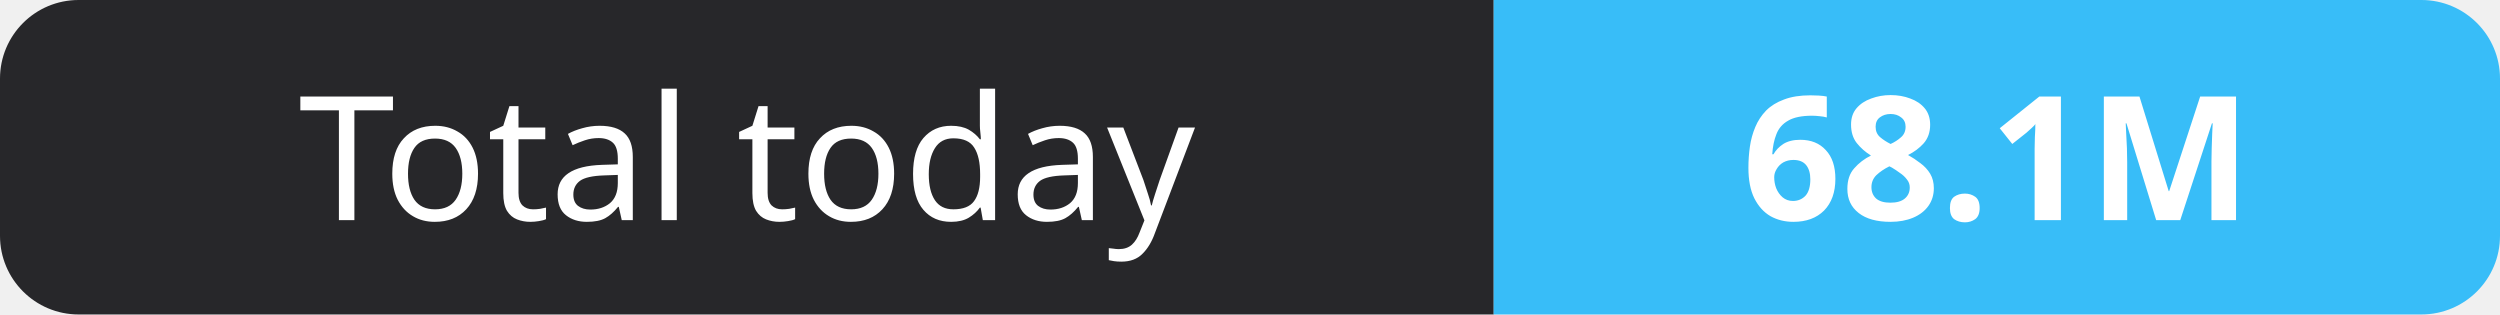
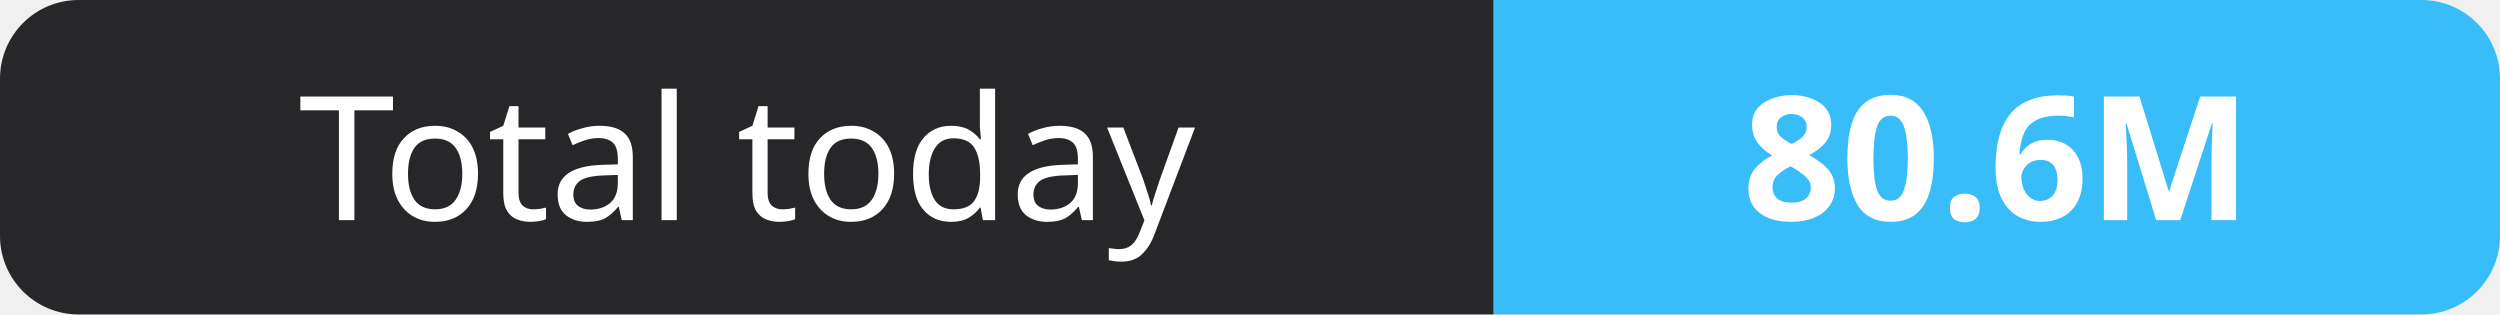
- <svg xmlns="http://www.w3.org/2000/svg" width="159" height="20" role="img" aria-label="Total today: 68.1M">
+ <svg xmlns="http://www.w3.org/2000/svg" width="159" height="20" role="img" aria-label="Total today: 80.6M">
  <clipPath id="r">
    <rect width="159" height="20" rx="5" fill="#fff" />
  </clipPath>
  <g clip-path="url(#r)">
    <rect width="95" height="20" fill="#27272a" />
    <rect x="95" width="64" height="20" fill="#38bdf8" />
  </g>
  <g fill="#fff" text-anchor="middle" font-family="Verdana,Geneva,sans-serif" font-size="11">
    <text x="47.5" y="14">Total today</text>
-     <text x="127.0" y="14" font-weight="700">68.1M</text>
+     <text x="127.0" y="14" font-weight="700">80.6M</text>
  </g>
</svg>
